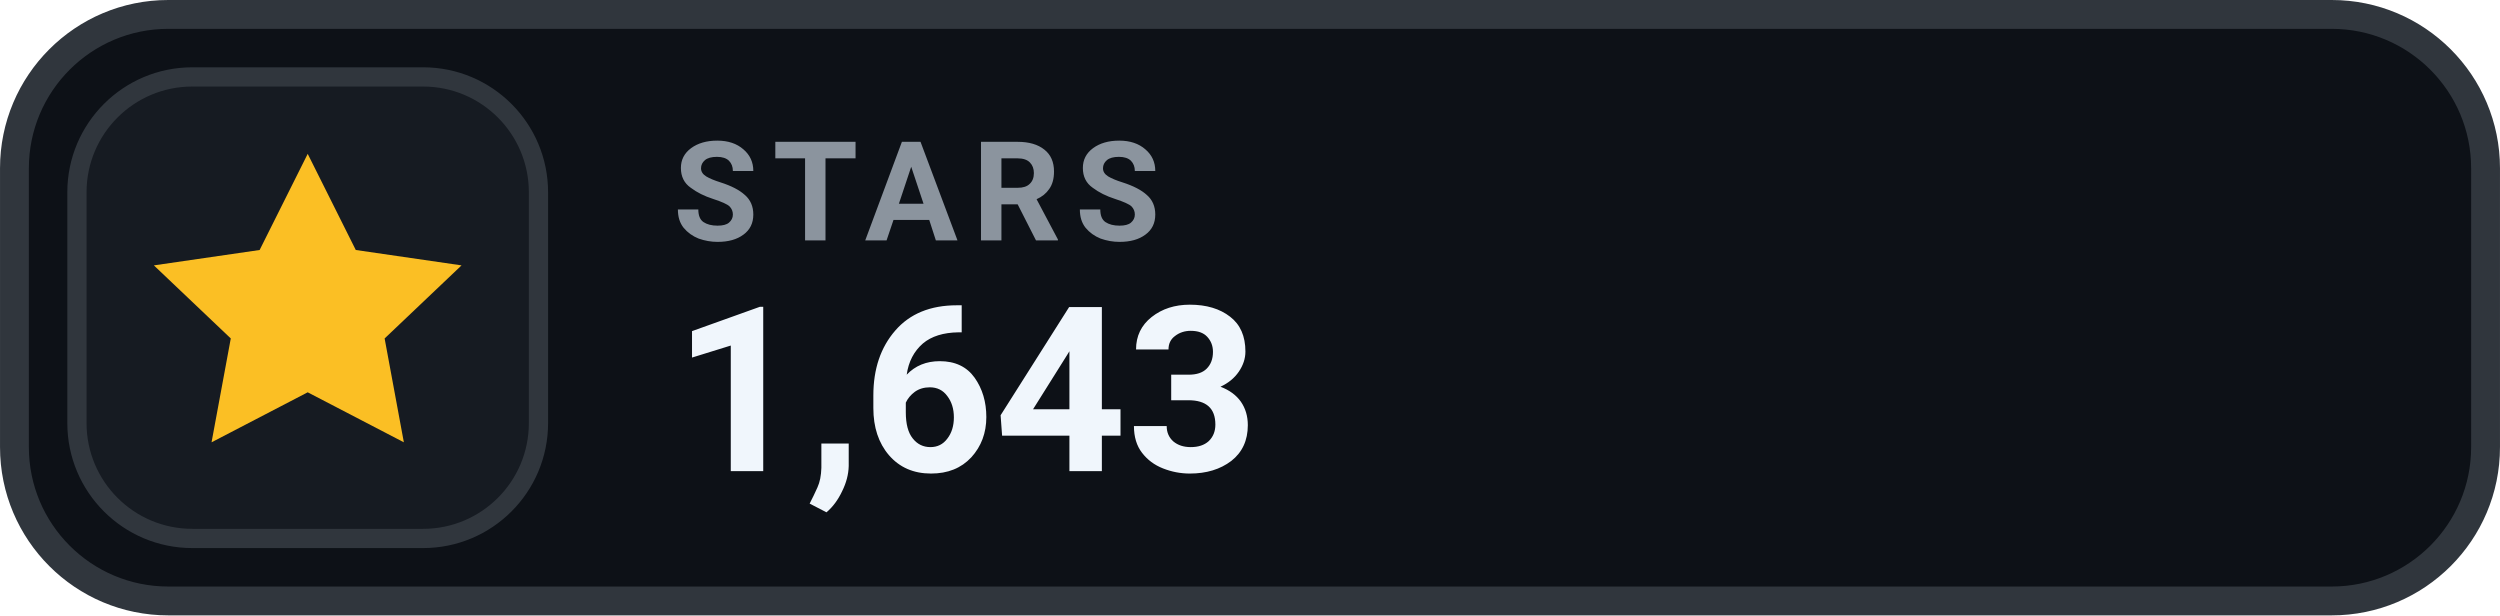
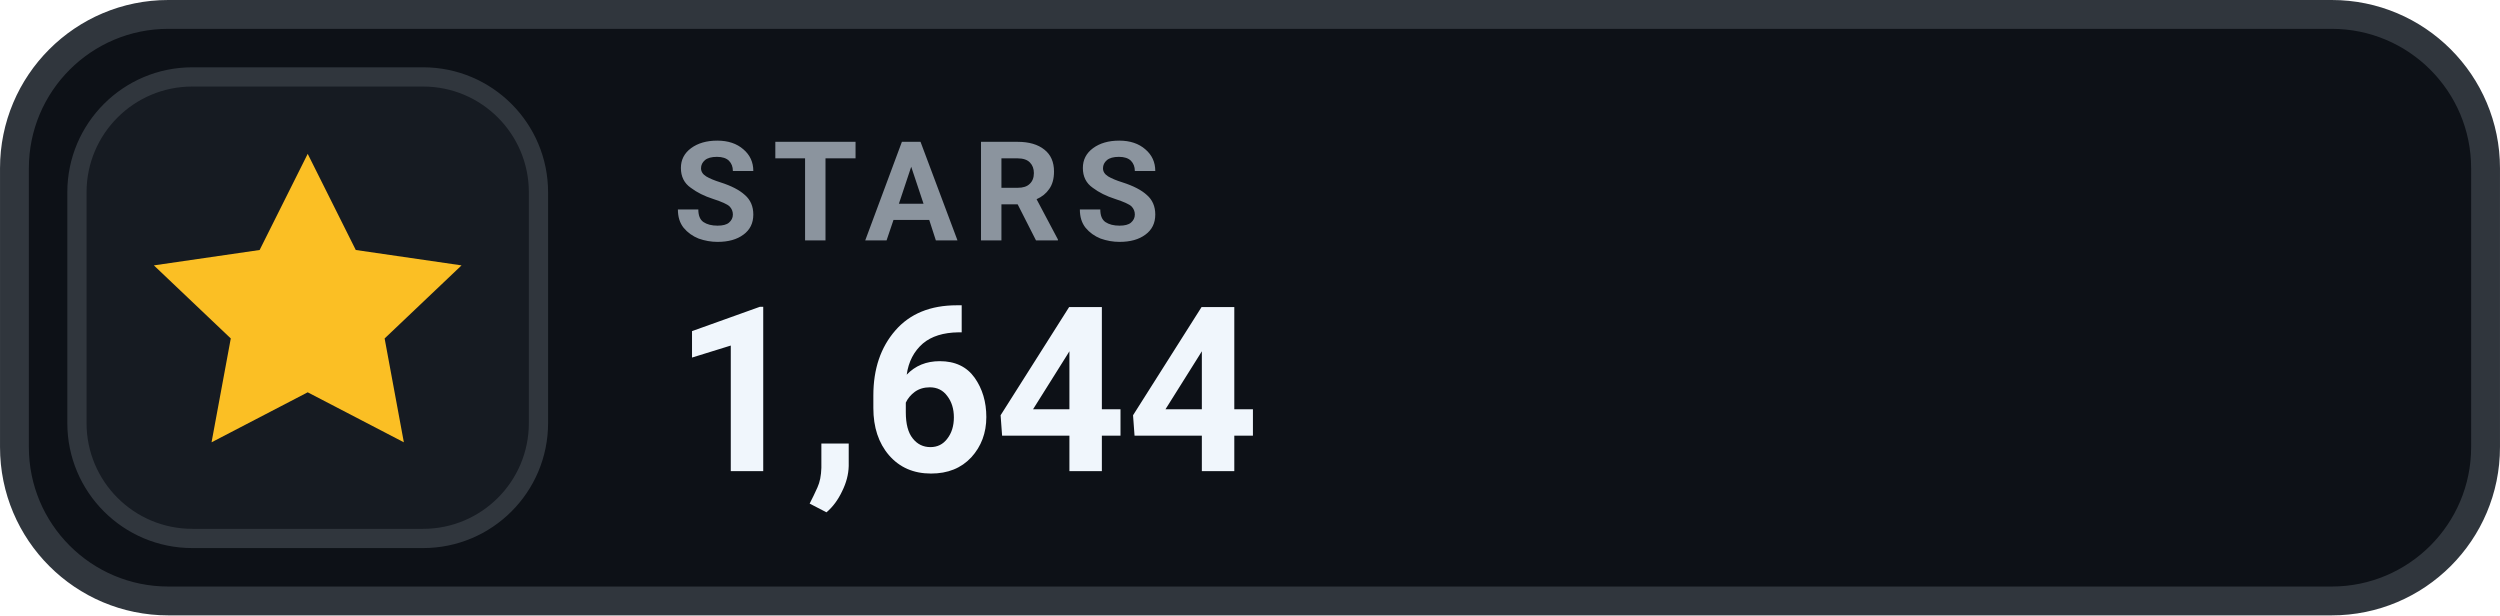
- <svg xmlns="http://www.w3.org/2000/svg" width="126" height="31.015" viewBox="0 0 130 32" role="img" aria-label="STARS 1,643">
+ <svg xmlns="http://www.w3.org/2000/svg" width="126" height="31.015" viewBox="0 0 130 32" role="img" aria-label="STARS 1,644">
  <rect x=".75" y=".75" width="128.5" height="30.5" rx="8" fill="#0D1117" stroke="#30363D" stroke-width="1.5" />
  <rect x="4" y="4" width="24" height="24" rx="6" fill="#161B22" stroke="#30363D" stroke-width="1" />
  <g transform="translate(16 16)" style="color:#FBBF24;">
    <path d="M0 -8 l2.5 5 5.5 .8 -4 3.8 1 5.4 -5 -2.6 -5 2.6 1 -5.4 -4 -3.8 5.5 -.8 Z" fill="currentColor" />
  </g>
  <text x="35" y="12.5" fill="#8B949E" font-family="-apple-system,BlinkMacSystemFont,'Segoe UI',Roboto,Helvetica,Arial,sans-serif" font-size="7.2" font-weight="700" letter-spacing=".75">STARS</text>
-   <text x="35" y="24.5" fill="#F0F6FC" font-family="-apple-system,BlinkMacSystemFont,'Segoe UI',Roboto,Helvetica,Arial,sans-serif" font-size="12" font-weight="700">1,643</text>
+   <text x="35" y="24.5" fill="#F0F6FC" font-family="-apple-system,BlinkMacSystemFont,'Segoe UI',Roboto,Helvetica,Arial,sans-serif" font-size="12" font-weight="700">1,644</text>
</svg>
